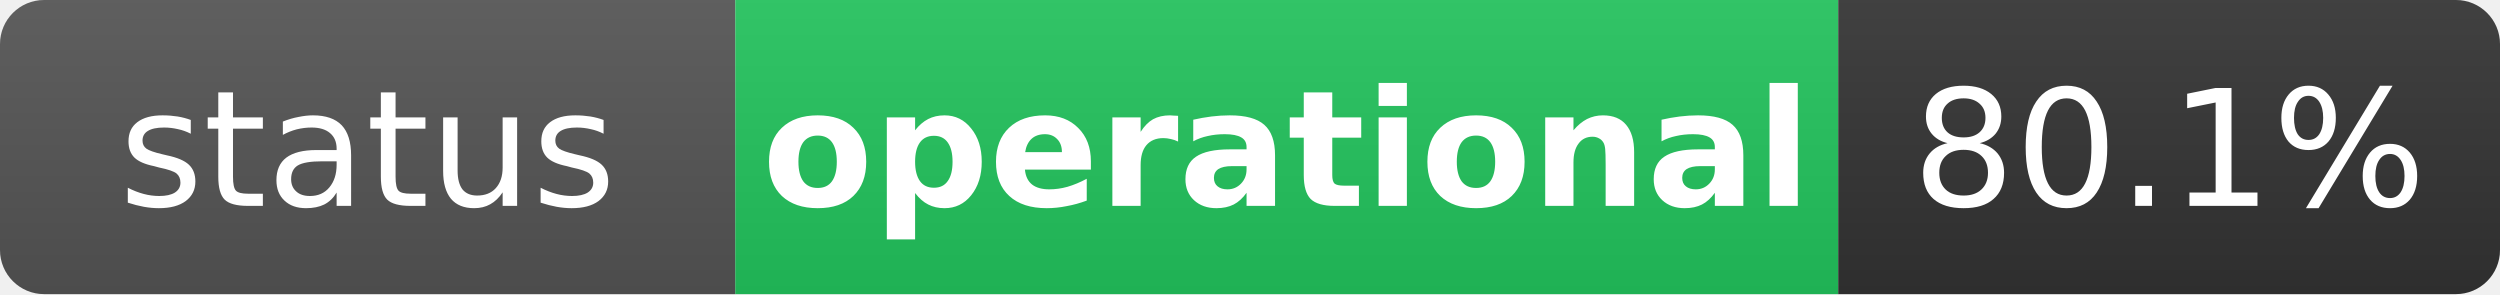
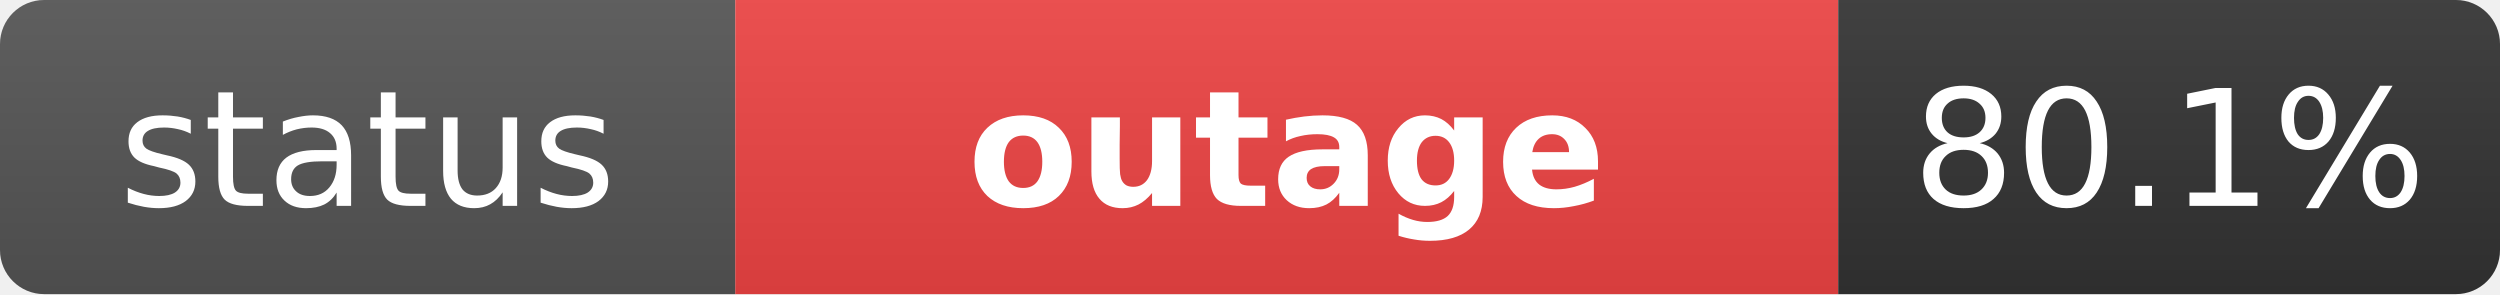
- <svg xmlns="http://www.w3.org/2000/svg" width="170" height="20" role="img" aria-label="status: operational">
+ <svg xmlns="http://www.w3.org/2000/svg" width="170" height="20" role="img" aria-label="status: outage">
  <linearGradient id="s" x2="0" y2="100%">
    <stop offset="0" stop-color="#bbb" stop-opacity=".1" />
    <stop offset="1" stop-opacity=".1" />
  </linearGradient>
  <clipPath id="r">
    <rect width="170" height="20" rx="3" fill="#fff" />
  </clipPath>
  <g clip-path="url(#r)">
    <rect width="50" height="20" fill="#555" />
-     <rect x="50" width="75" height="20" fill="#22c55e" />
+     <rect x="50" width="75" height="20" fill="#ef4444" />
    <rect x="125" width="45" height="20" fill="#333" />
    <rect width="170" height="20" fill="url(#s)" />
  </g>
  <g fill="#fff" text-anchor="middle" font-family="Verdana,Geneva,DejaVu Sans,sans-serif" text-rendering="geometricPrecision" font-size="11">
    <text x="25" y="14" fill="#fff">status</text>
-     <text x="87.5" y="14" fill="#fff" font-weight="bold">operational</text>
+     <text x="87.5" y="14" fill="#fff" font-weight="bold">outage</text>
    <text x="147.5" y="14" fill="#fff">80.1%</text>
  </g>
</svg>
